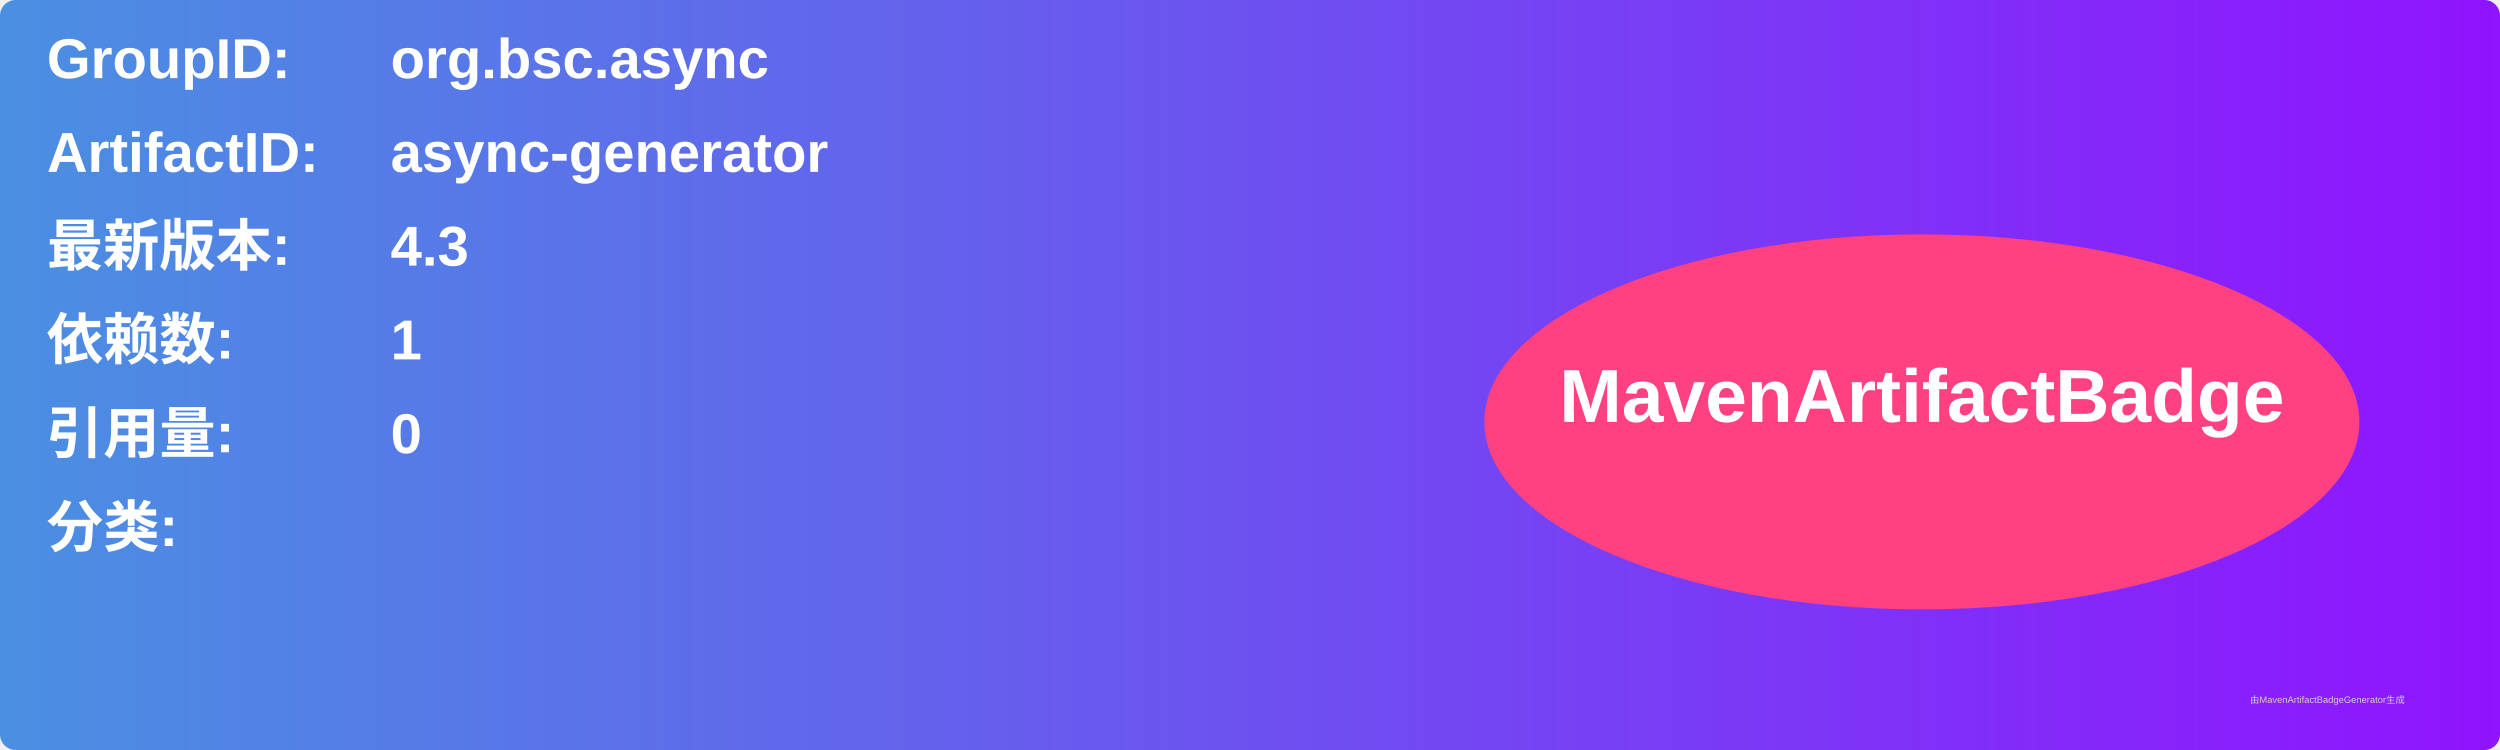
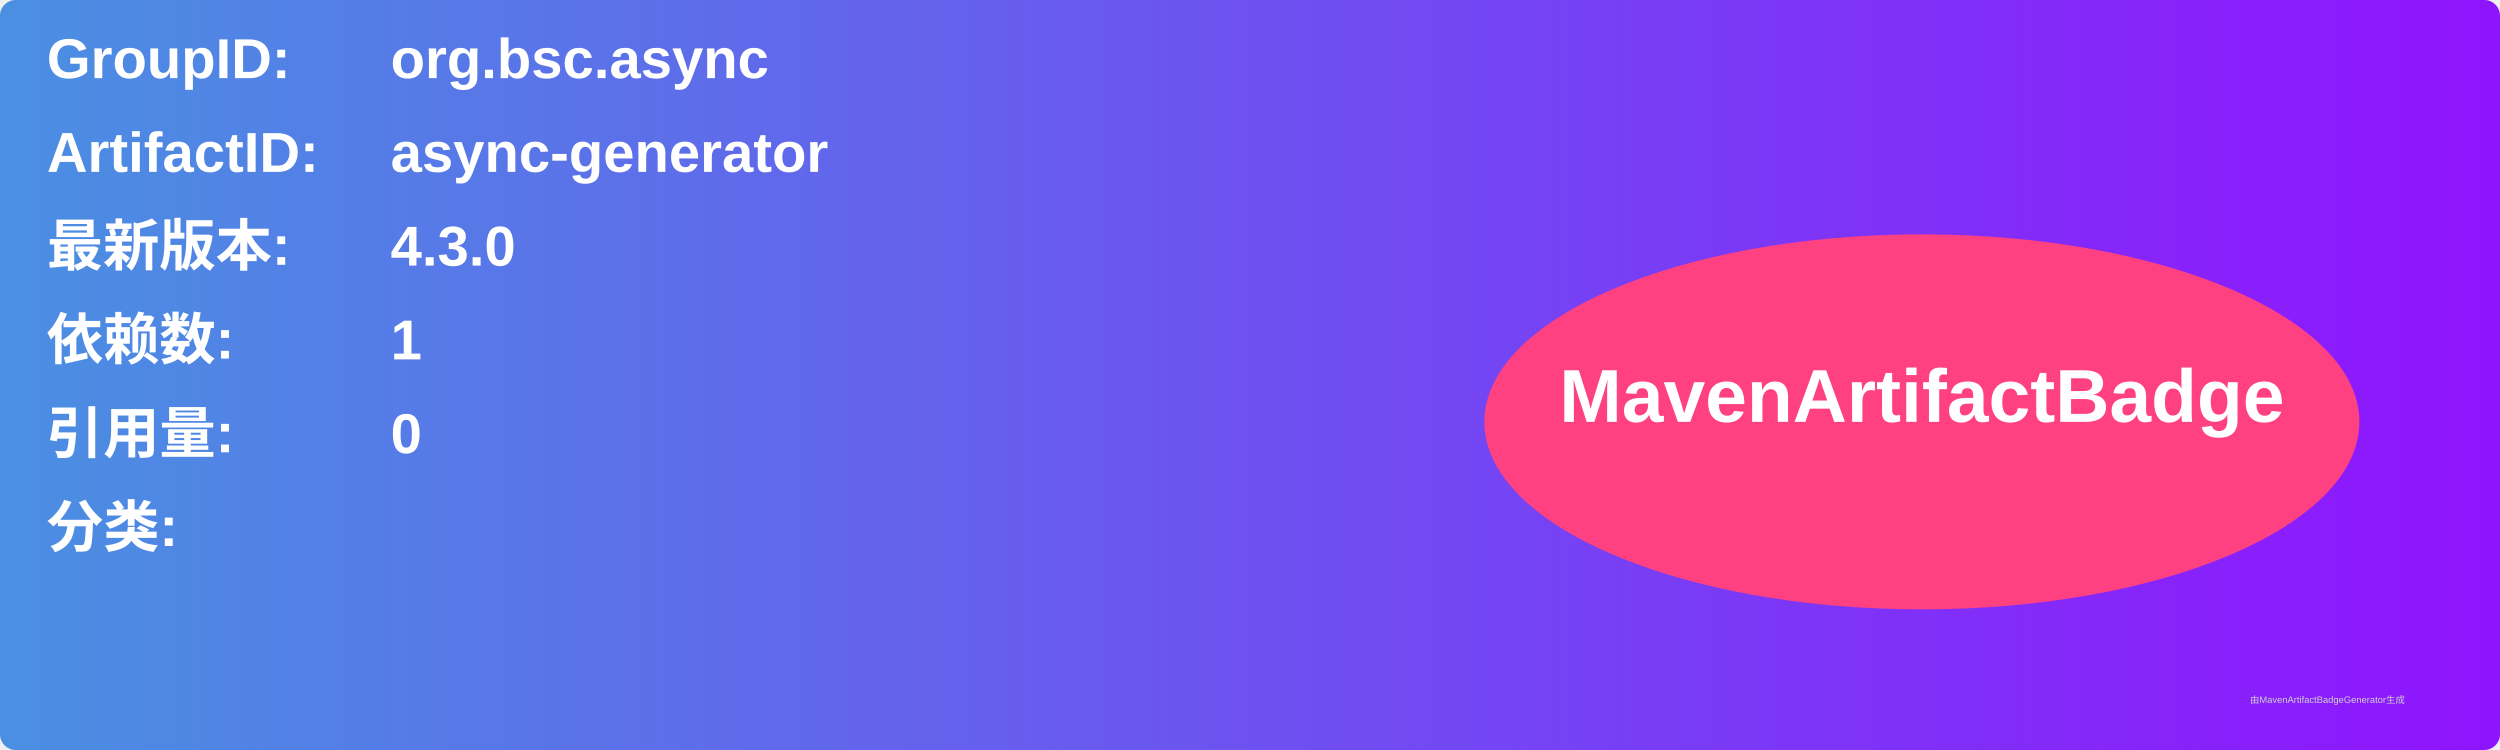
<svg xmlns="http://www.w3.org/2000/svg" width="800" height="240" viewBox="0 0 800 240">
  <linearGradient id="grad" x1="0%" y1="0%" x2="100%" y2="0%">
    <stop offset="0%" stop-color="#4a90e2" />
    <stop offset="100%" stop-color="#9013fe" />
  </linearGradient>
  <rect width="100%" height="100%" rx="5" ry="5" fill="url(#grad)" />
  <g transform="translate(15, 15)">
    <text x="0" y="10" font-family="Arial" font-size="18" fill="white" font-weight="bold" width="260">GroupID:</text>
    <text x="110" y="10" font-family="Arial" font-size="18" fill="white" font-weight="bold" width="460">org.bsc.async</text>
    <text x="0" y="40" font-family="Arial" font-size="18" fill="white" font-weight="bold" width="260">ArtifactID:</text>
    <text x="110" y="40" font-family="Arial" font-size="18" fill="white" font-weight="bold" width="460">async-generator</text>
    <text x="0" y="70" font-family="Arial" font-size="18" fill="white" font-weight="bold">最新版本:</text>
    <text x="110" y="70" font-family="Arial" font-size="18" fill="white" font-weight="bold">
-       <tspan font-weight="bold">4.3</tspan>
+       <tspan font-weight="bold">4.3.0</tspan>
    </text>
    <text x="0" y="100" font-family="Arial" font-size="18" fill="white" font-weight="bold">依赖数: </text>
    <text x="110" y="100" font-family="Arial" font-size="18" fill="white">
      <tspan font-weight="bold">1</tspan>
    </text>
    <text x="0" y="130" font-family="Arial" font-size="18" fill="white" font-weight="bold">引用量: </text>
    <text x="110" y="130" font-family="Arial" font-size="18" fill="white">
      <tspan font-weight="bold">0</tspan>
    </text>
    <text x="0" y="160" font-family="Arial" font-size="18" fill="white" font-weight="bold">分类:</text>
    <text x="10" y="190" font-family="Arial" font-size="10" fill="white">
      <tspan font-weight="bold" />
    </text>
    <ellipse cx="600" cy="120" rx="140" ry="60" fill="#ff4081" />
    <text x="600" y="120" text-anchor="middle" font-family="Arial" font-size="24" fill="white" font-weight="bold">MavenArtifactBadge</text>
  </g>
  <text x="720" y="225" font-family="Arial" font-size="3" fill="#d0d0d0">由MavenArtifactBadgeGenerator生成</text>
</svg>
